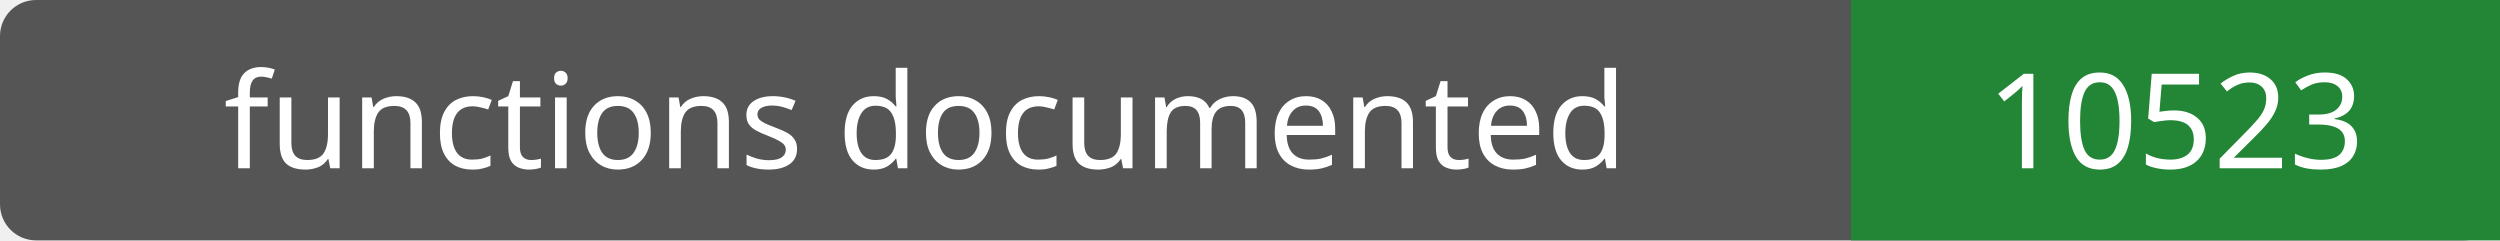
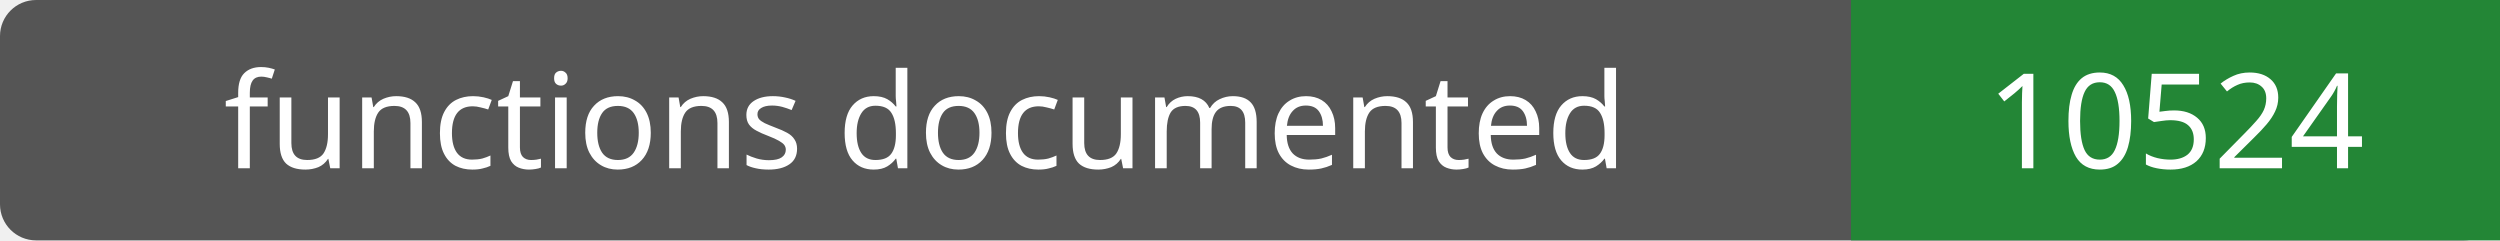
- <svg xmlns="http://www.w3.org/2000/svg" width="208" height="20" role="img" aria-label="functions documented: 10523">
+ <svg xmlns="http://www.w3.org/2000/svg" width="208" height="20" role="img" aria-label="functions documented: 10524">
  <rect width="208" height="20" rx="3" fill="#555" />
  <path fill="#238636" d="M154 0h54v20H154z" />
  <g fill="#fff" text-anchor="middle" font-family="Verdana,sans-serif" font-size="11">
    <text x="77.0" y="14">functions documented</text>
-     <text x="181.0" y="14">10523</text>
+     <text x="181.0" y="14">10524</text>
  </g>
</svg>
